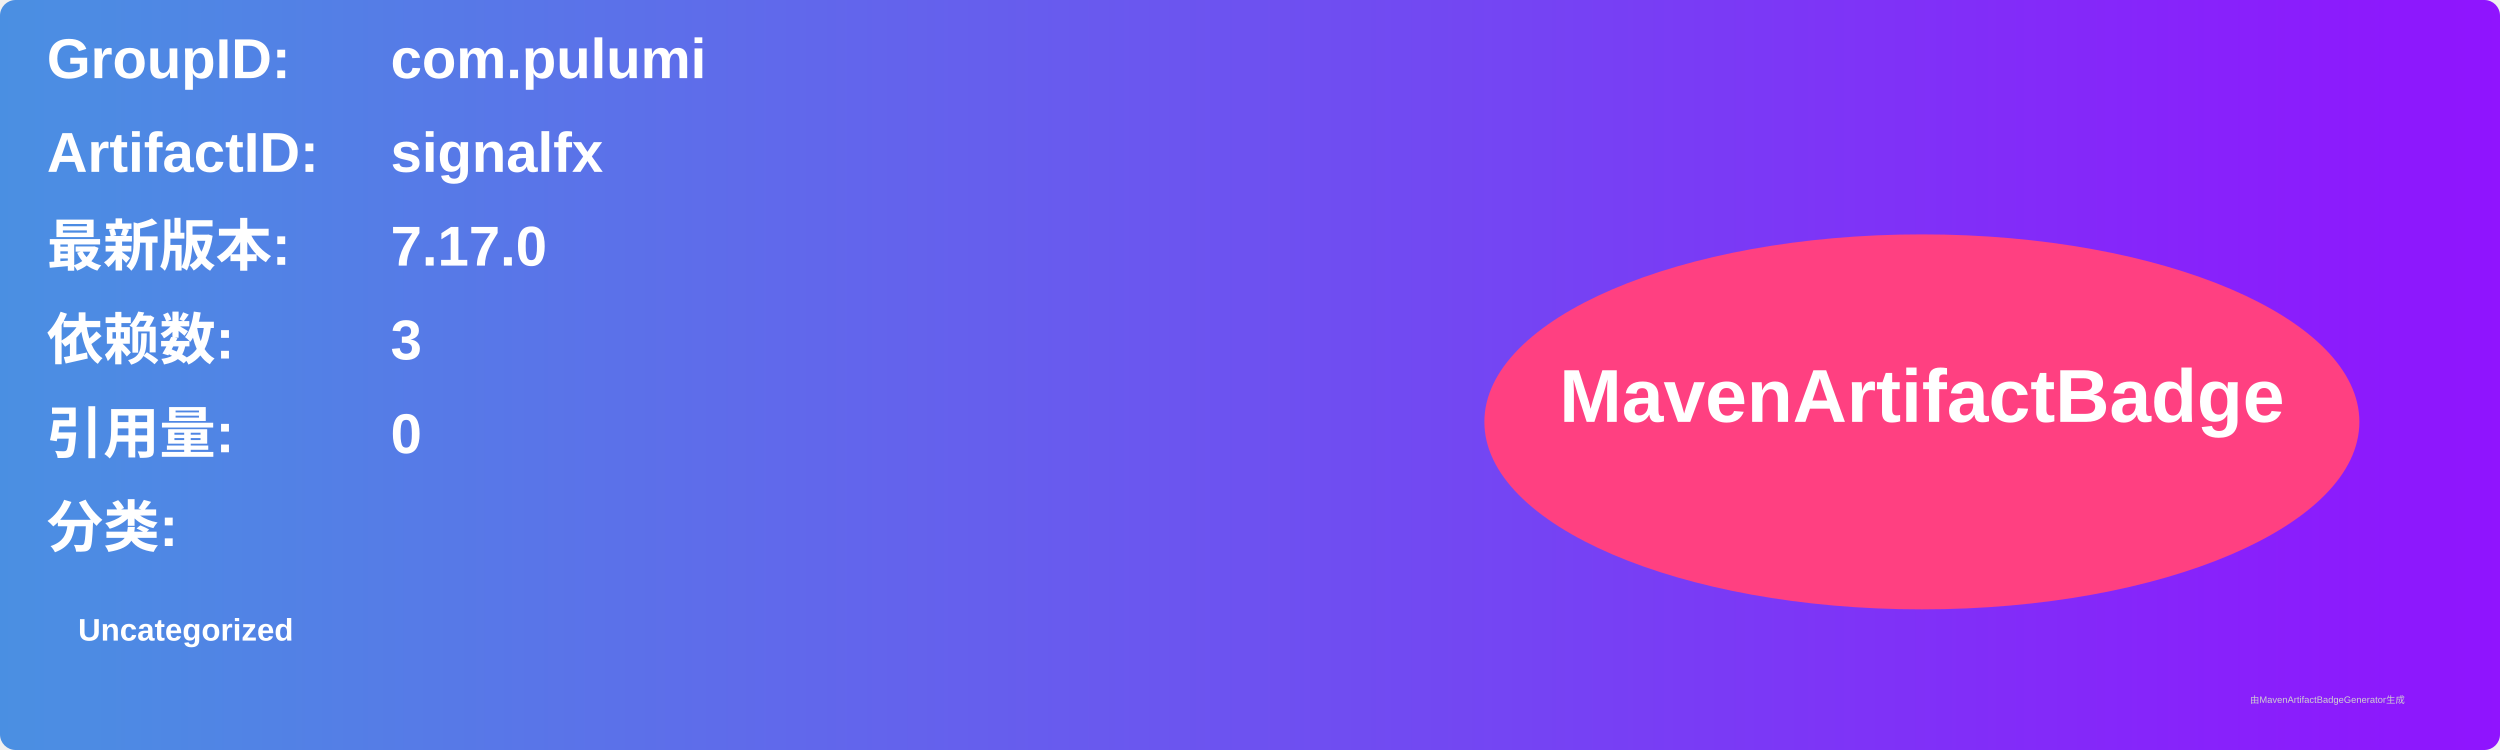
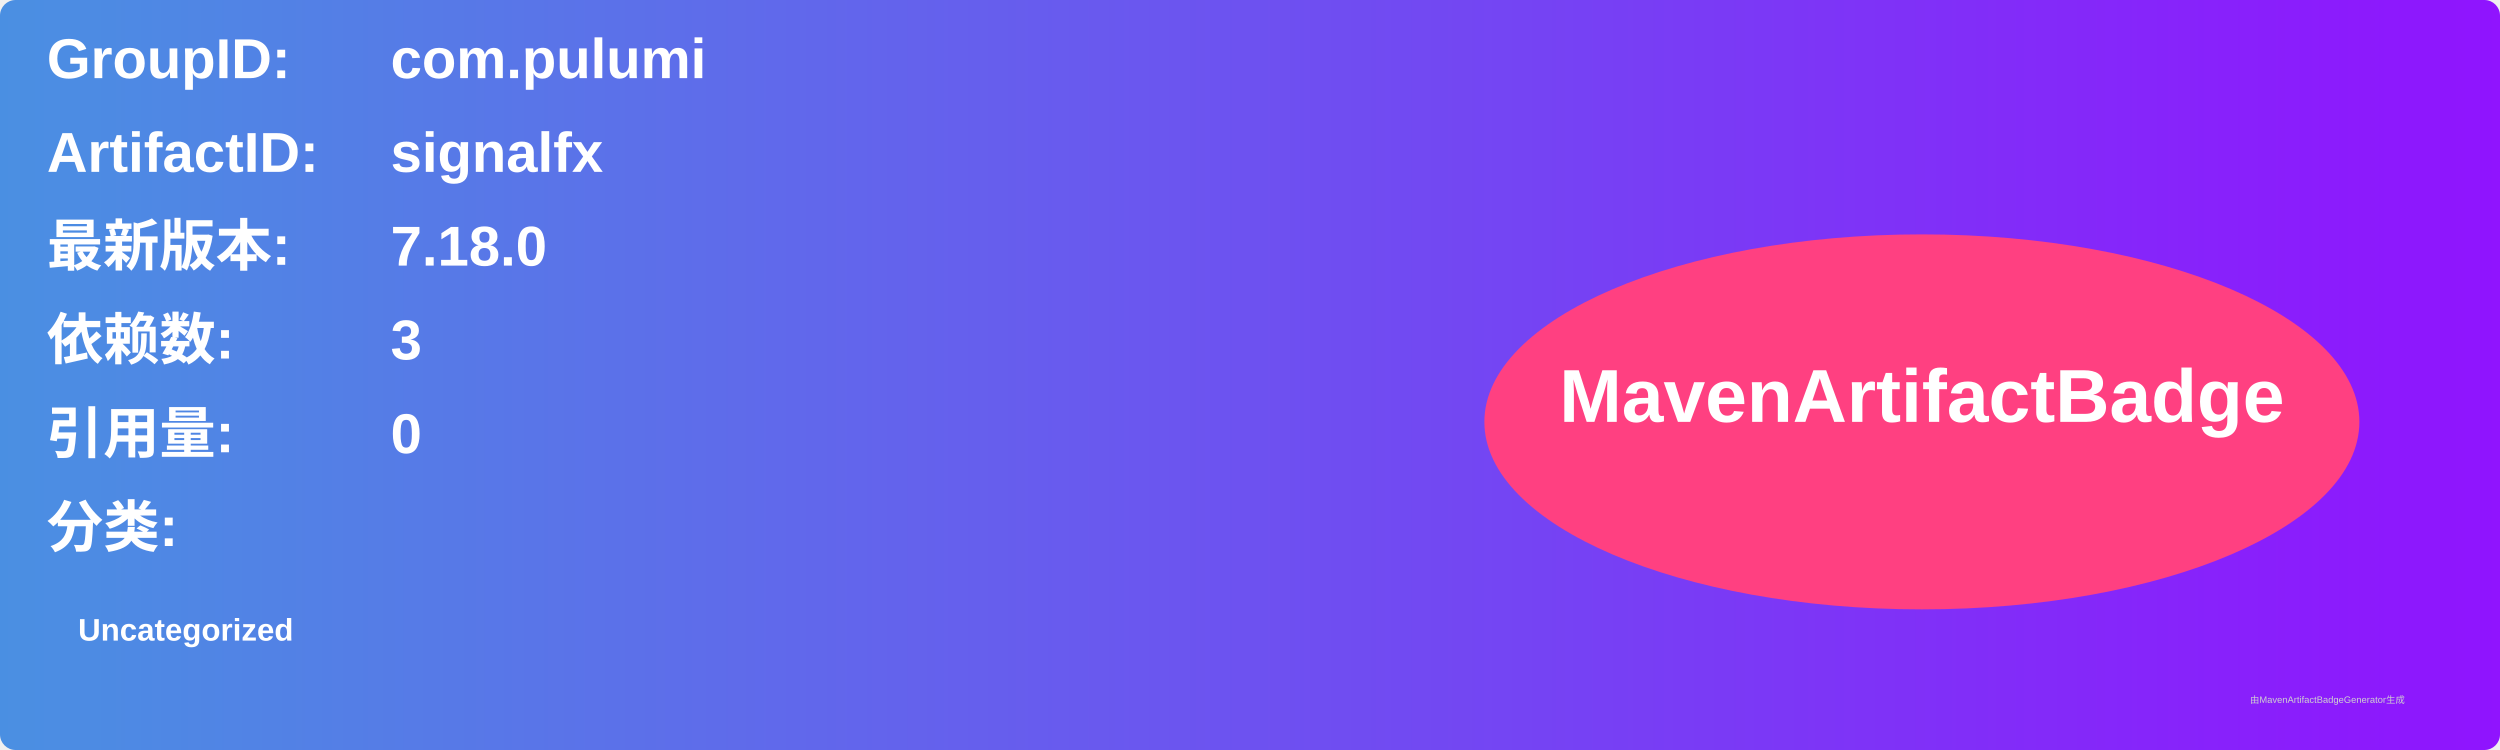
<svg xmlns="http://www.w3.org/2000/svg" width="800" height="240" viewBox="0 0 800 240">
  <linearGradient id="grad" x1="0%" y1="0%" x2="100%" y2="0%">
    <stop offset="0%" stop-color="#4a90e2" />
    <stop offset="100%" stop-color="#9013fe" />
  </linearGradient>
  <rect width="100%" height="100%" rx="5" ry="5" fill="url(#grad)" />
  <g transform="translate(15, 15)">
    <text x="0" y="10" font-family="Arial" font-size="18" fill="white" font-weight="bold" width="260">GroupID:</text>
    <text x="110" y="10" font-family="Arial" font-size="18" fill="white" font-weight="bold" width="460">com.pulumi</text>
    <text x="0" y="40" font-family="Arial" font-size="18" fill="white" font-weight="bold" width="260">ArtifactID:</text>
    <text x="110" y="40" font-family="Arial" font-size="18" fill="white" font-weight="bold" width="460">signalfx</text>
    <text x="0" y="70" font-family="Arial" font-size="18" fill="white" font-weight="bold">最新版本:</text>
    <text x="110" y="70" font-family="Arial" font-size="18" fill="white" font-weight="bold">
-       <tspan font-weight="bold">7.17.0</tspan>
+       <tspan font-weight="bold">7.18.0</tspan>
    </text>
    <text x="0" y="100" font-family="Arial" font-size="18" fill="white" font-weight="bold">依赖数: </text>
    <text x="110" y="100" font-family="Arial" font-size="18" fill="white">
      <tspan font-weight="bold">3</tspan>
    </text>
    <text x="0" y="130" font-family="Arial" font-size="18" fill="white" font-weight="bold">引用量: </text>
    <text x="110" y="130" font-family="Arial" font-size="18" fill="white">
      <tspan font-weight="bold">0</tspan>
    </text>
    <text x="0" y="160" font-family="Arial" font-size="18" fill="white" font-weight="bold">分类:</text>
    <text x="10" y="190" font-family="Arial" font-size="10" fill="white">
      <tspan font-weight="bold">Uncategorized</tspan>
    </text>
    <ellipse cx="600" cy="120" rx="140" ry="60" fill="#ff4081" />
    <text x="600" y="120" text-anchor="middle" font-family="Arial" font-size="24" fill="white" font-weight="bold">MavenArtifactBadge</text>
  </g>
  <text x="720" y="225" font-family="Arial" font-size="3" fill="#d0d0d0">由MavenArtifactBadgeGenerator生成</text>
</svg>
